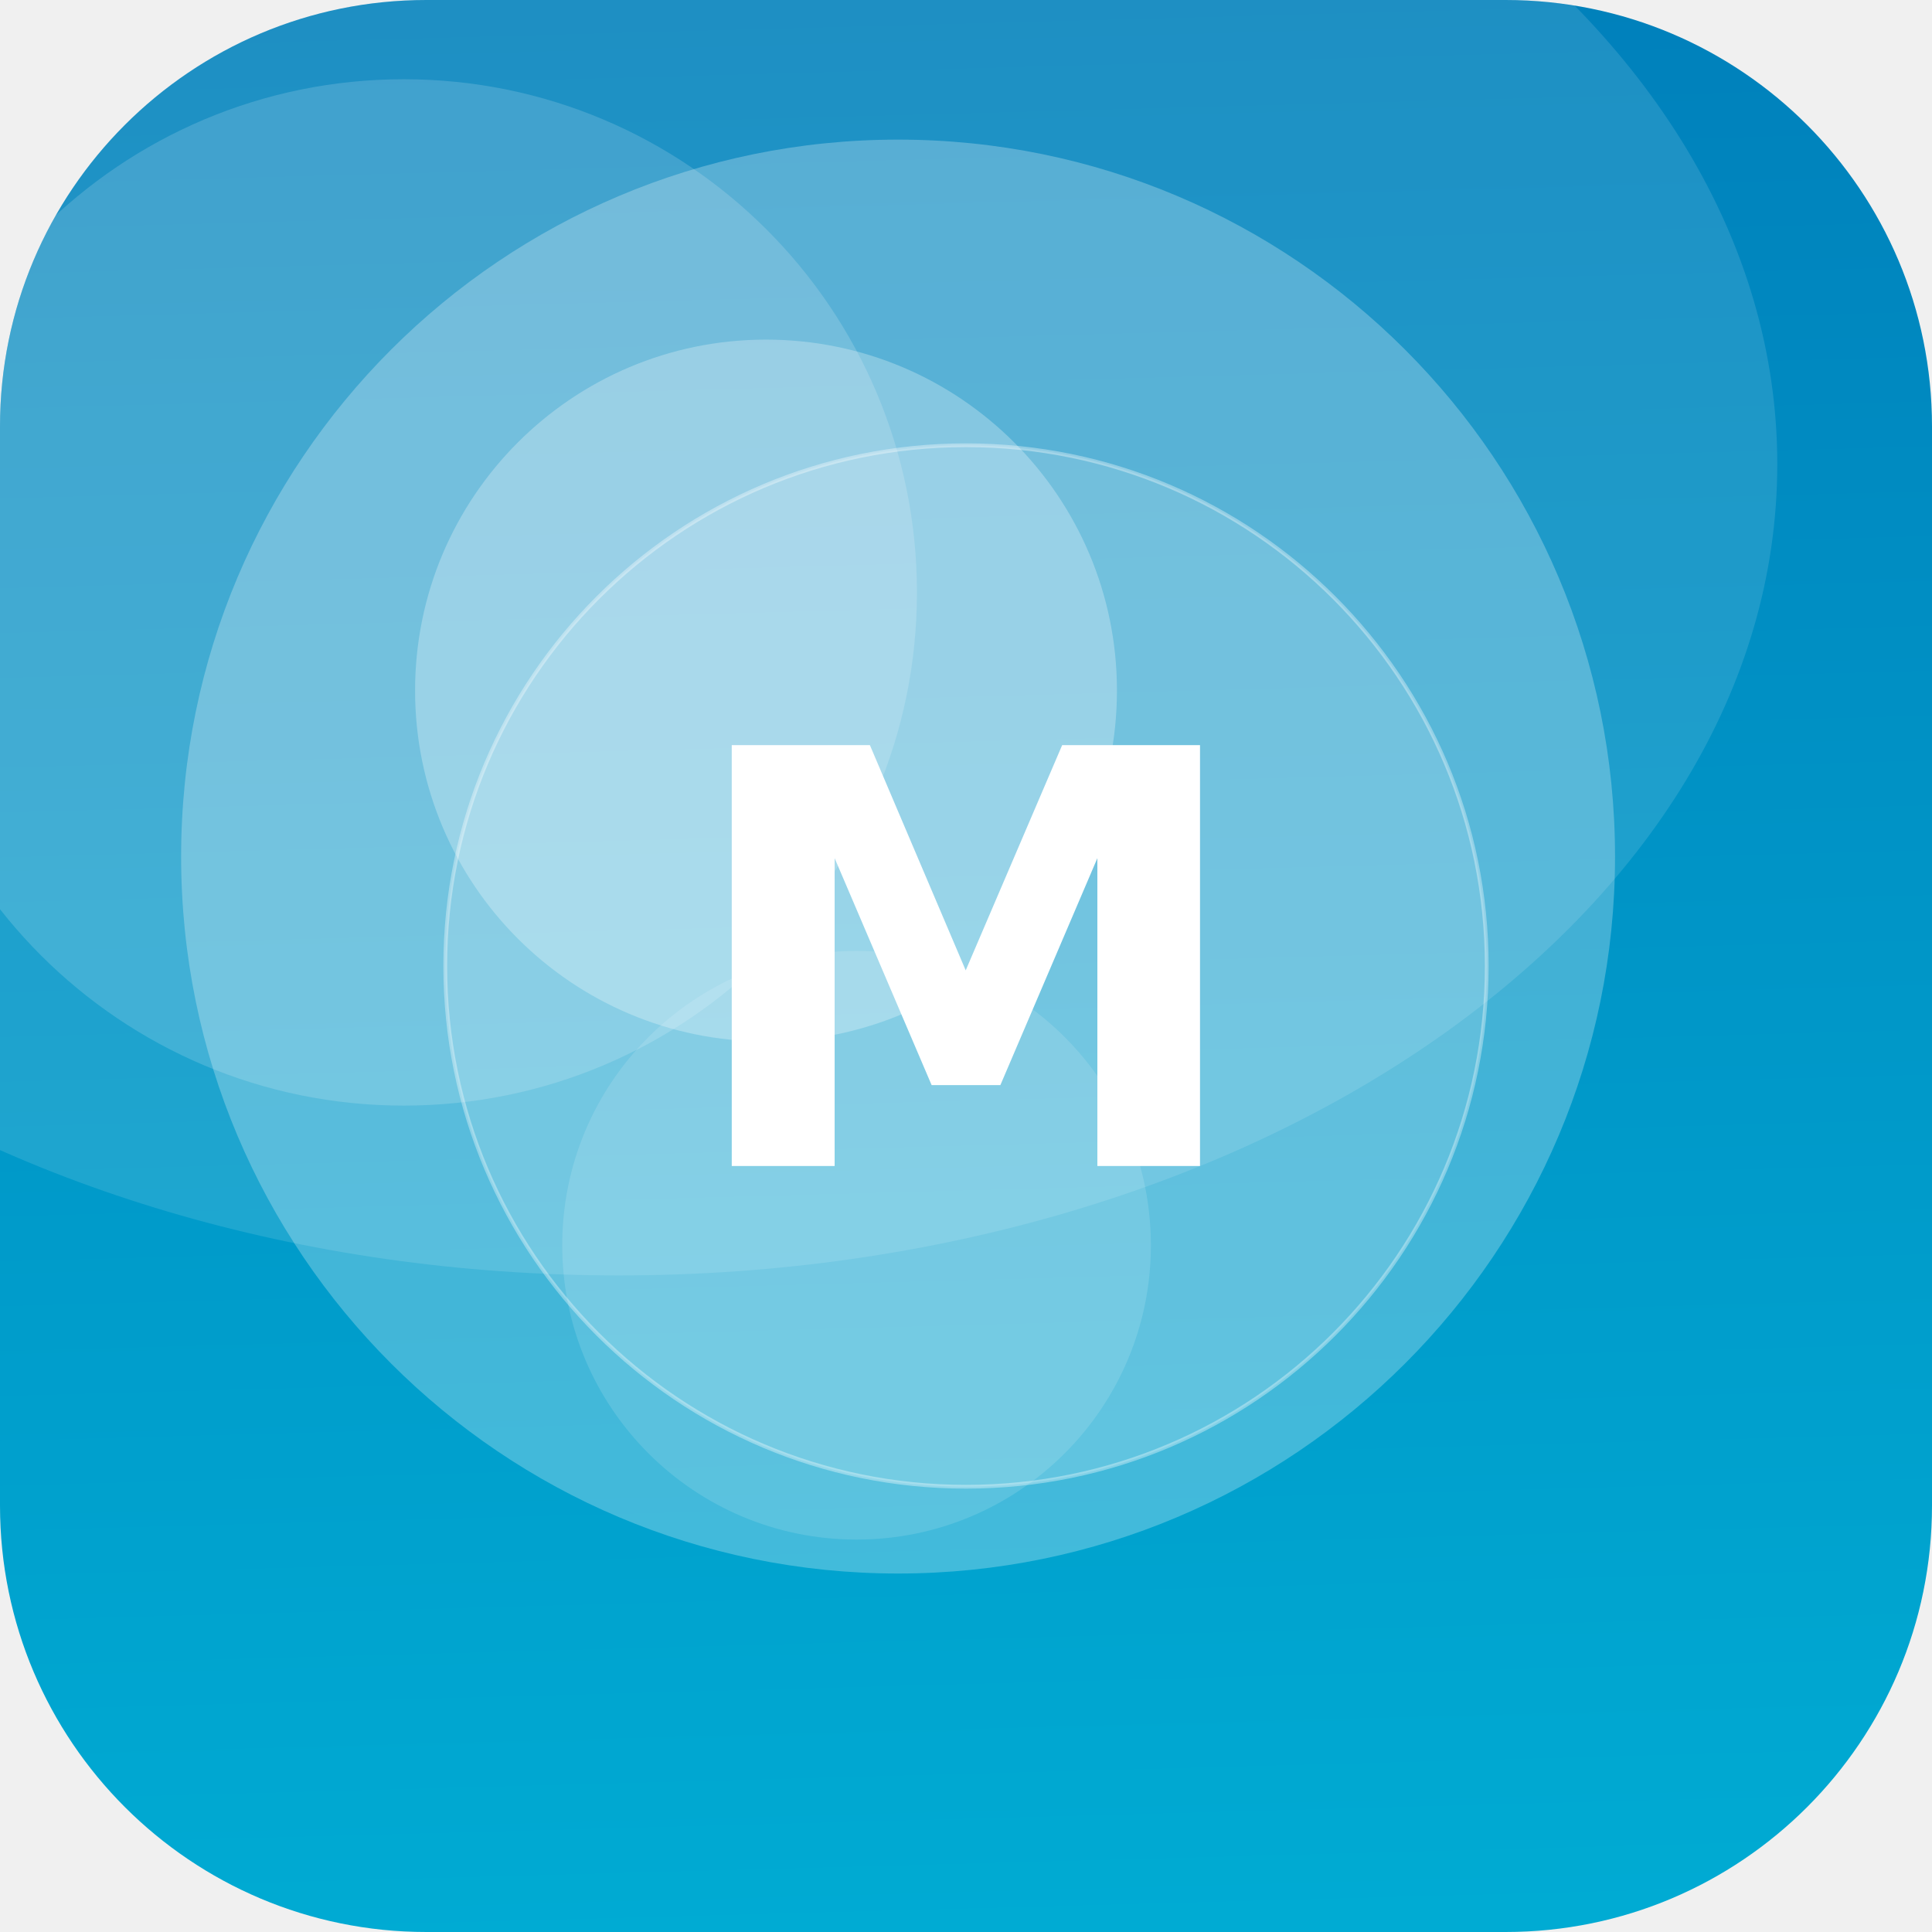
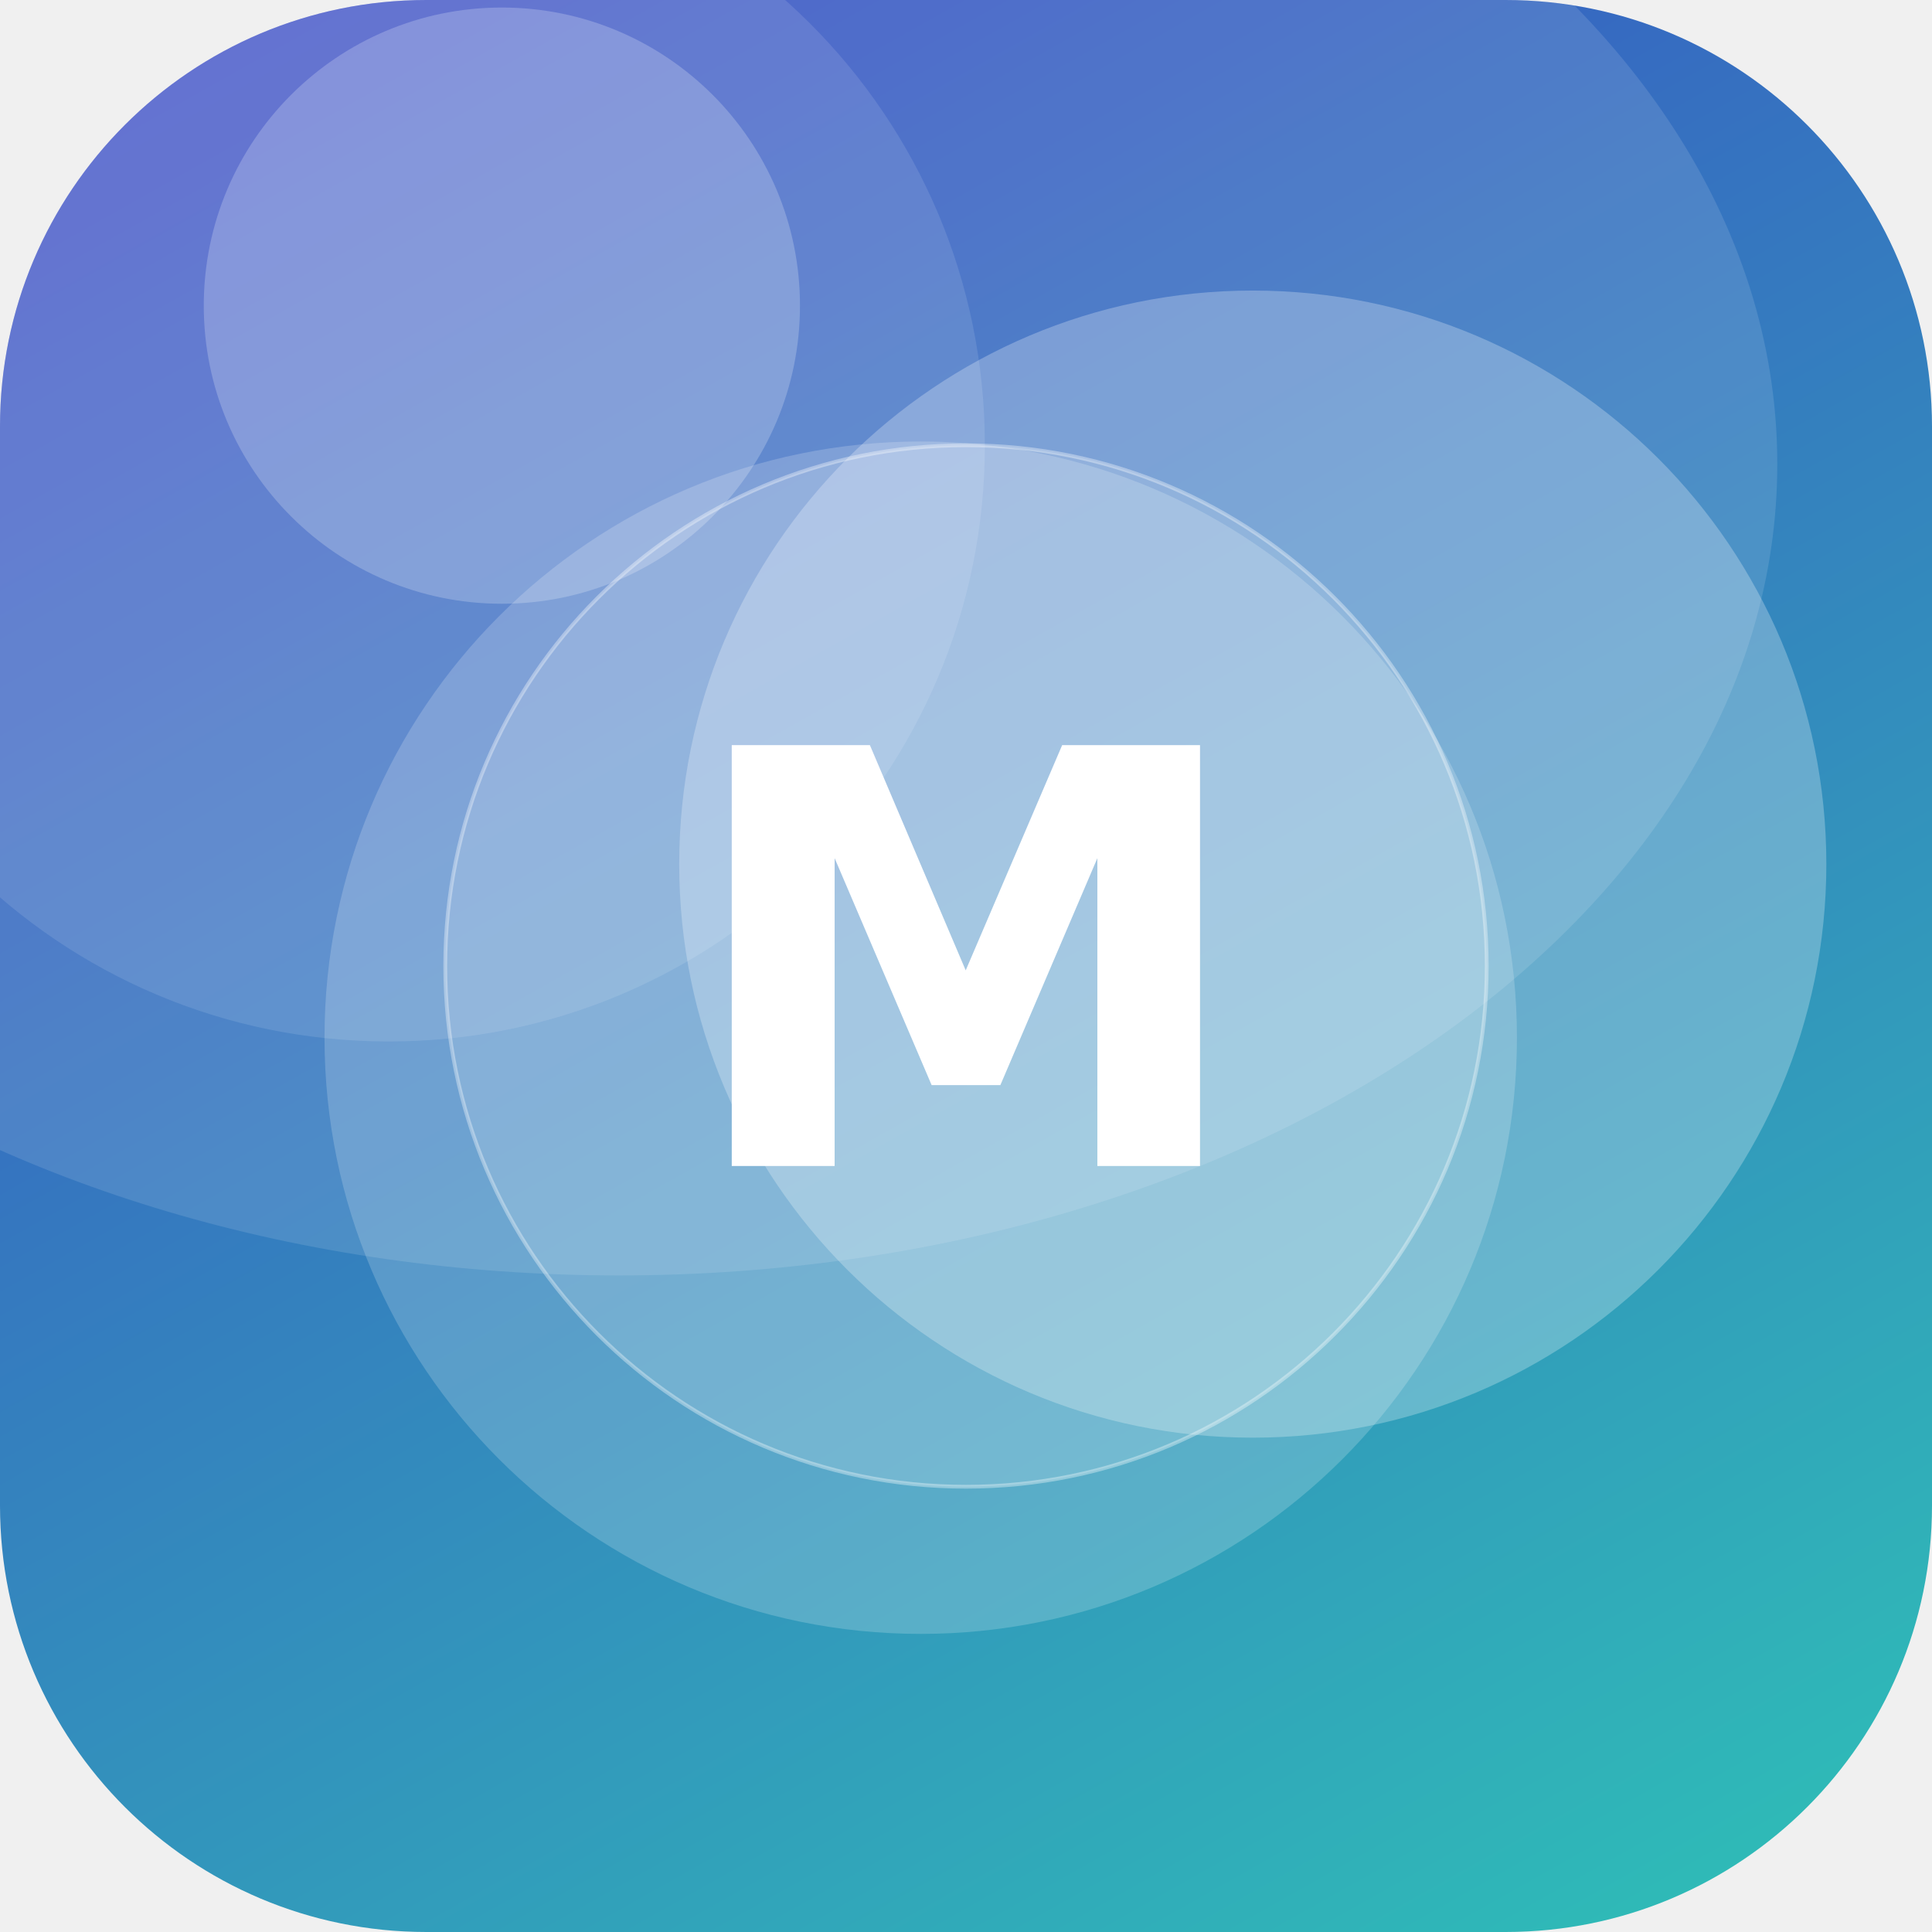
<svg xmlns="http://www.w3.org/2000/svg" width="512" height="512" viewBox="0 0 512 512">
  <defs>
-     <linearGradient id="g" x1="0" y1="0" x2="1" y2="1" gradientTransform="rotate(224 0.5 0.5)">
-       <stop offset="0" stop-color="#00B4D8" />
-       <stop offset="1" stop-color="#0077B6" />
+     <linearGradient id="g" x1="0" y1="0" x2="1" y2="1" gradientTransform="rotate(196 0.5 0.5)">
+       <stop offset="0" stop-color="#2EC4B6" />
+       <stop offset="1" stop-color="#3A41C6" />
    </linearGradient>
    <clipPath id="c">
      <rect width="512" height="512" rx="113" />
    </clipPath>
  </defs>
  <g clip-path="url(#c)">
    <rect width="512" height="512" fill="url(#g)" />
-     <circle cx="107" cy="157" r="136" fill="#FFFFFF" fill-opacity="0.16" />
-     <circle cx="203" cy="183" r="93" fill="#FFFFFF" fill-opacity="0.27" />
-     <circle cx="227" cy="330" r="78" fill="#FFFFFF" fill-opacity="0.13" />
-     <circle cx="238" cy="227" r="190" fill="#FFFFFF" fill-opacity="0.26" />
+     <circle cx="332" cy="229" r="152" fill="#FFFFFF" fill-opacity="0.26" />
+     <circle cx="133" cy="81" r="79" fill="#FFFFFF" fill-opacity="0.22" />
+     <circle cx="244" cy="275" r="158" fill="#FFFFFF" fill-opacity="0.19" />
+     <circle cx="103" cy="118" r="158" fill="#FFFFFF" fill-opacity="0.11" />
    <ellipse cx="164" cy="123" rx="307" ry="215" fill="#FFFFFF" fill-opacity="0.12" />
    <circle cx="256" cy="256" r="138" fill="#FFFFFF" fill-opacity="0.16" stroke="#FFFFFF" stroke-opacity="0.35" />
    <text x="50%" y="50%" dy="53" text-anchor="middle" font-family="DejaVu Sans, Helvetica, Arial, sans-serif" font-weight="bold" font-size="153" fill="#FFFFFF">M</text>
  </g>
</svg>
